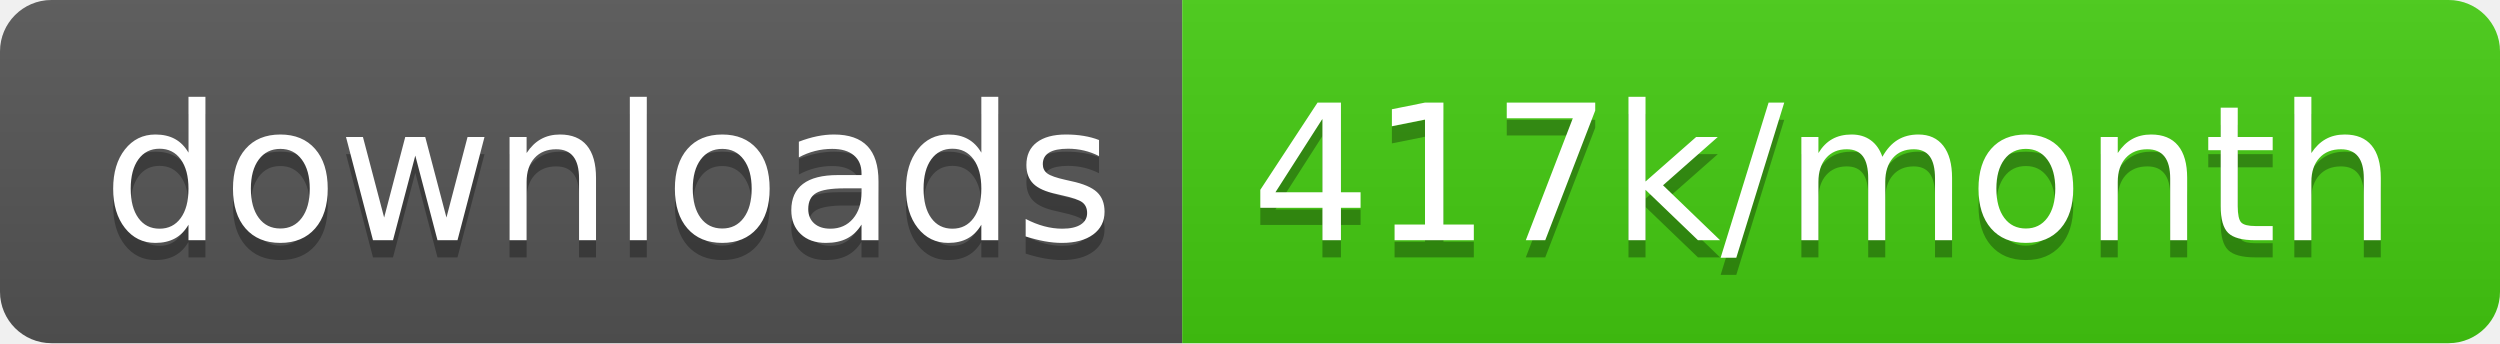
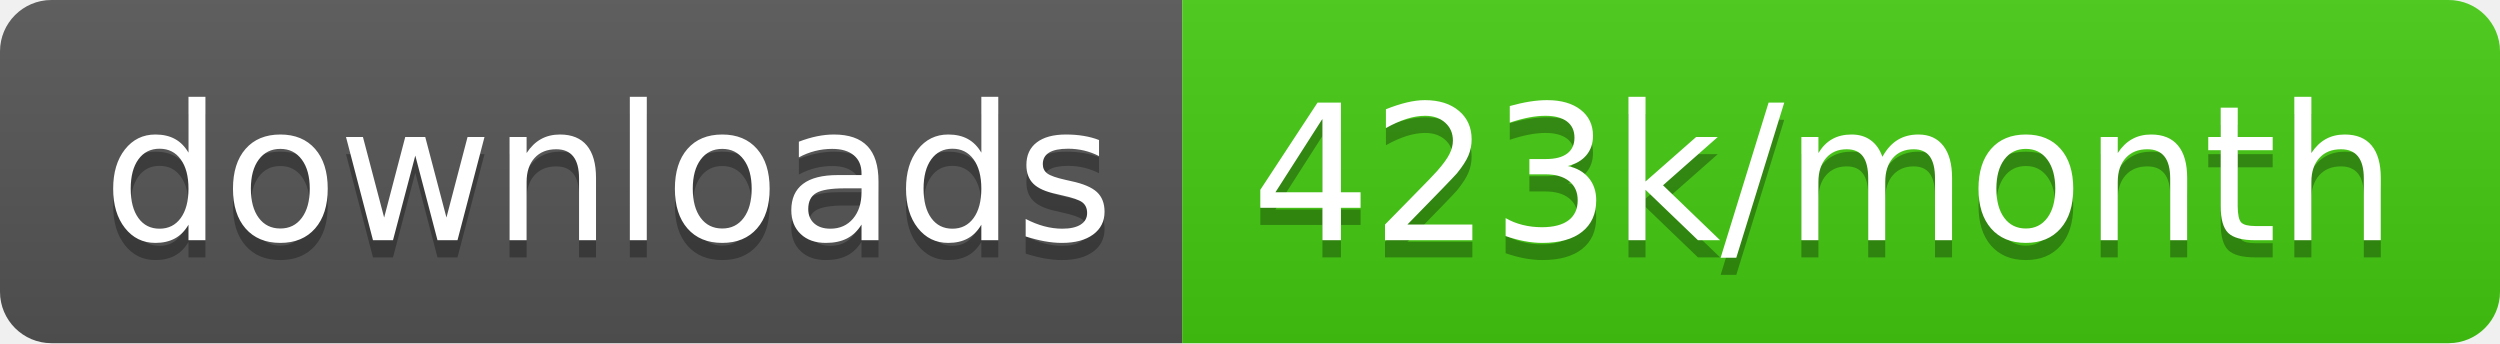
<svg xmlns="http://www.w3.org/2000/svg" width="145.7" height="20">
  <linearGradient id="smooth" x2="0" y2="100%">
    <stop offset="0" stop-color="#bbb" stop-opacity=".1" />
    <stop offset="1" stop-opacity=".1" />
  </linearGradient>
  <clipPath id="round">
    <rect width="145.7" height="20" rx="3" fill="#fff" />
  </clipPath>
  <g clip-path="url(#round)">
    <rect width="68.9" height="20" fill="#555" />
    <rect x="68.9" width="76.8" height="20" fill="#4c1" />
    <rect width="145.7" height="20" fill="url(#smooth)" />
  </g>
  <g fill="#fff" text-anchor="middle" font-family="DejaVu Sans,Verdana,Geneva,sans-serif" font-size="110">
    <text x="354.5" y="150" fill="#010101" fill-opacity=".3" transform="scale(0.1)" textLength="589.0" lengthAdjust="spacing">downloads</text>
    <text x="354.5" y="140" transform="scale(0.1)" textLength="589.0" lengthAdjust="spacing">downloads</text>
-     <text x="1063.0" y="150" fill="#010101" fill-opacity=".3" transform="scale(0.1)" textLength="668.0" lengthAdjust="spacing">417k/month</text>
-     <text x="1063.0" y="140" transform="scale(0.1)" textLength="668.0" lengthAdjust="spacing">417k/month</text>
+     <text x="1063.0" y="150" fill="#010101" fill-opacity=".3" transform="scale(0.1)" textLength="668.0" lengthAdjust="spacing">423k/month</text>
+     <text x="1063.0" y="140" transform="scale(0.1)" textLength="668.0" lengthAdjust="spacing">423k/month</text>
  </g>
</svg>
